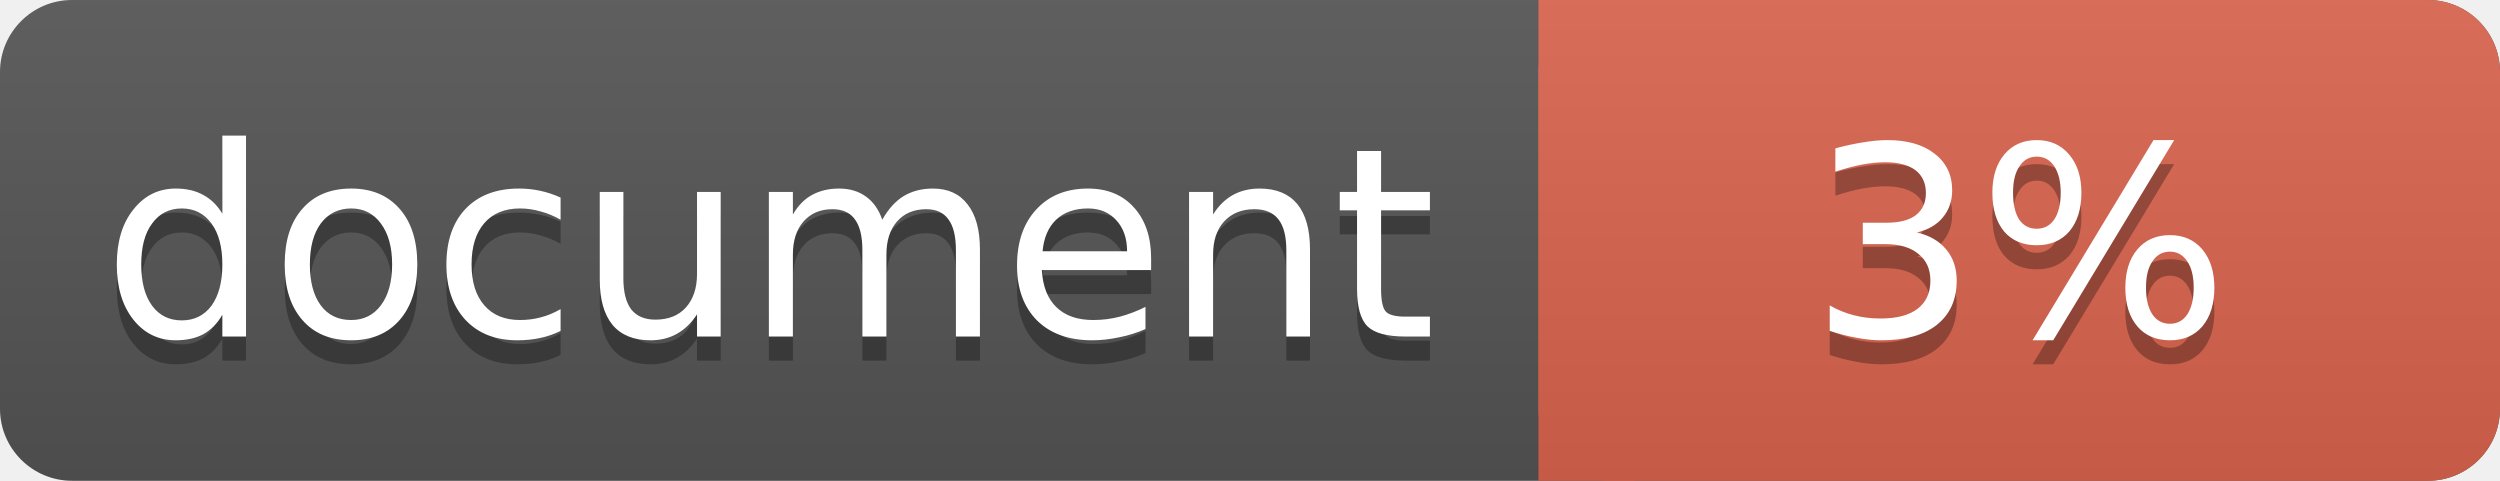
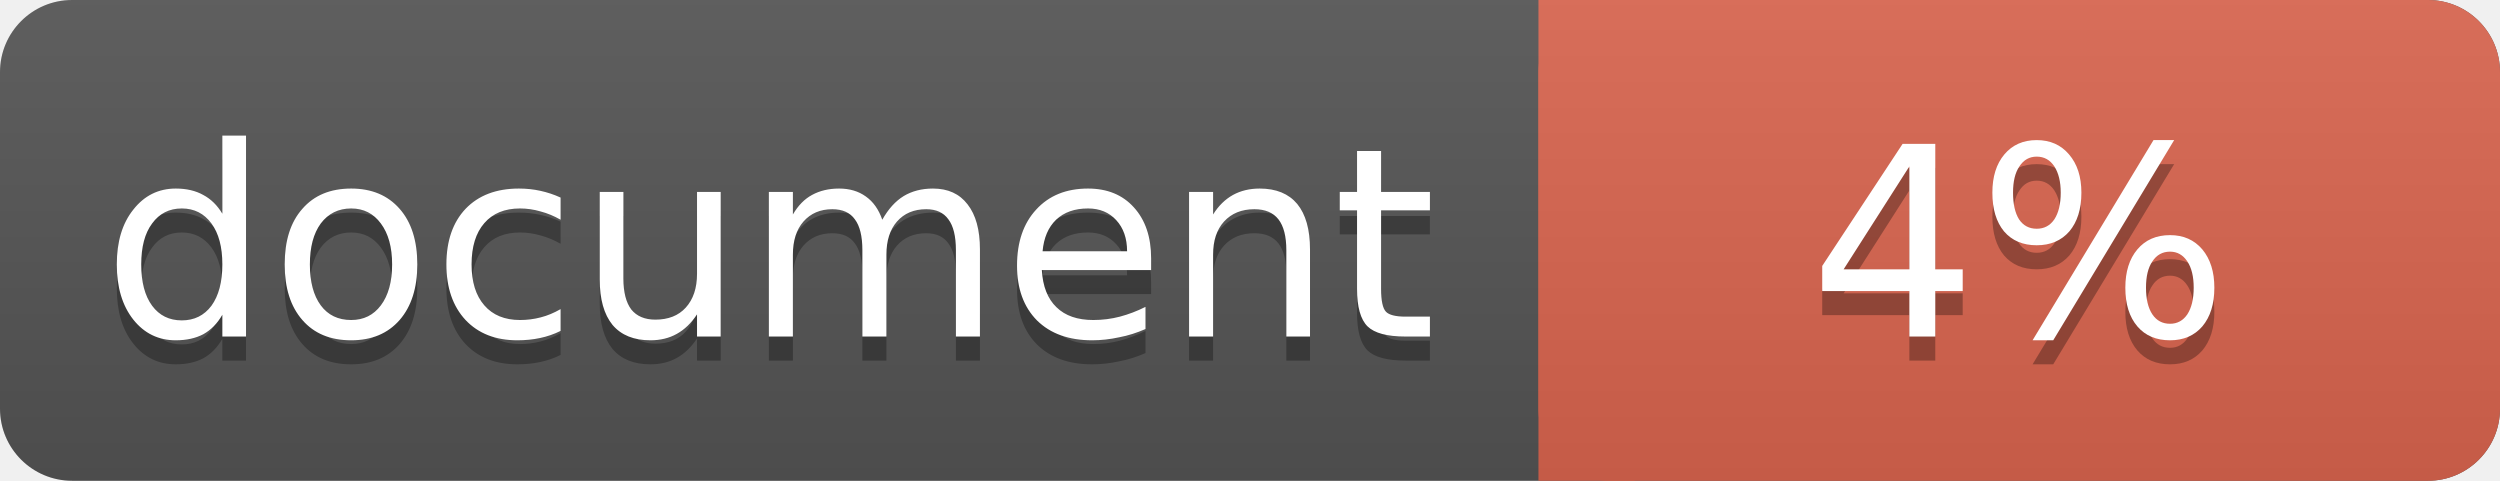
<svg xmlns="http://www.w3.org/2000/svg" width="104" height="20">
  <linearGradient id="a" x2="0" y2="100%">
    <stop offset="0" stop-color="#bbb" stop-opacity=".1" />
    <stop offset="1" stop-opacity=".1" />
  </linearGradient>
  <rect rx="3" width="104" height="20" fill="#555" />
  <rect rx="3" x="64" width="40" height="20" fill="#db654f" />
  <path fill="#db654f" d="M64 0h4v20h-4z" />
  <rect rx="3" width="104" height="20" fill="url(#a)" />
  <g fill="#fff" text-anchor="middle" font-family="DejaVu Sans,Verdana,Geneva,sans-serif" font-size="11">
    <text x="32" y="15" fill="#010101" fill-opacity=".3">document</text>
    <text x="32" y="14">document</text>
-     <text x="84" y="15" fill="#010101" fill-opacity=".3">3%</text>
-     <text x="84" y="14">3%</text>
+     <text x="84" y="15" fill="#010101" fill-opacity=".3">4%</text>
+     <text x="84" y="14">4%</text>
  </g>
</svg>
